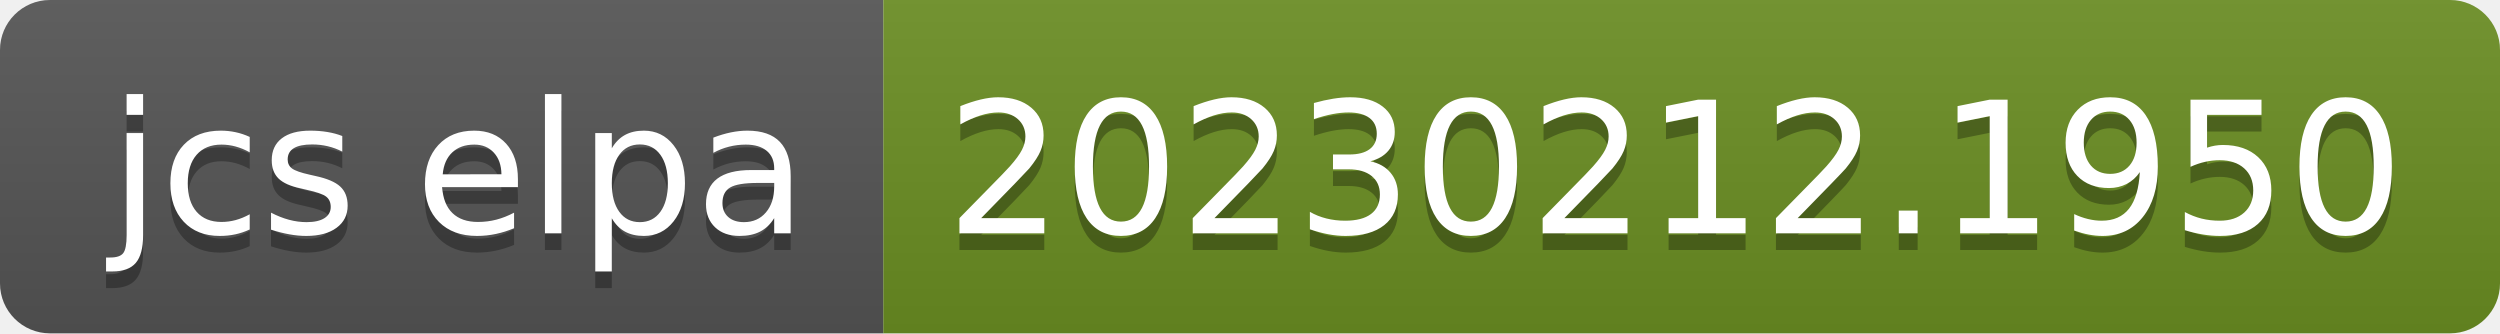
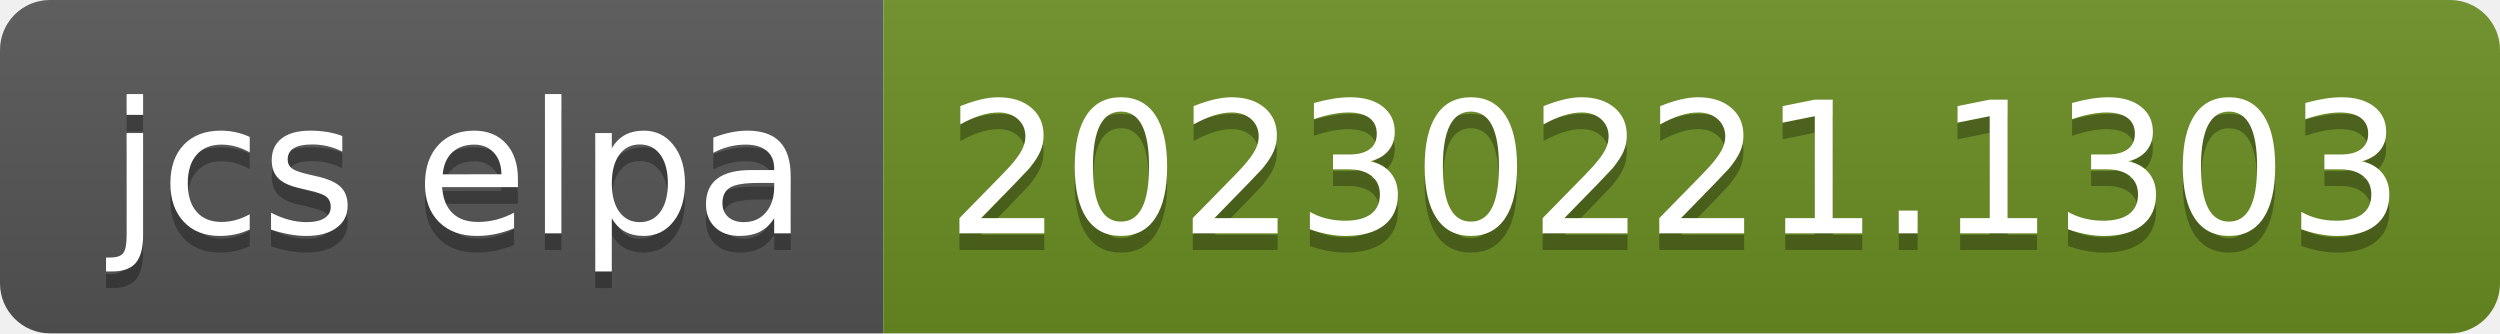
- <svg xmlns="http://www.w3.org/2000/svg" width="150" height="20" role="img" aria-label="jcs elpa: 20230212.1950">
+ <svg xmlns="http://www.w3.org/2000/svg" width="150" height="20" role="img" aria-label="jcs elpa: 20230221.1303">
  <linearGradient id="s" x2="0" y2="100%">
    <stop offset="0" stop-color="#bbb" stop-opacity=".1" />
    <stop offset="1" stop-opacity=".1" />
  </linearGradient>
  <clipPath id="r">
    <rect width="150" height="20" rx="3" fill="#fff" />
  </clipPath>
  <g clip-path="url(#r)">
    <rect width="53" height="20" fill="#555" />
    <rect x="53" width="97" height="20" fill="#6b8e23" />
    <rect width="150" height="20" fill="url(#s)" />
  </g>
  <g fill="#fff" text-anchor="middle" font-family="Verdana,Geneva,DejaVu Sans,sans-serif" text-rendering="geometricPrecision" font-size="110">
    <text aria-hidden="true" x="275" y="150" fill="#010101" fill-opacity=".3" transform="scale(.1)" textLength="430">jcs elpa</text>
    <text x="275" y="140" transform="scale(.1)" fill="#fff" textLength="430">jcs elpa</text>
-     <text aria-hidden="true" x="1005" y="150" fill="#010101" fill-opacity=".3" transform="scale(.1)" textLength="870">20230212.1950</text>
-     <text x="1005" y="140" transform="scale(.1)" fill="#fff" textLength="870">20230212.1950</text>
+     <text aria-hidden="true" x="1005" y="150" fill="#010101" fill-opacity=".3" transform="scale(.1)" textLength="870">20230221.1303</text>
+     <text x="1005" y="140" transform="scale(.1)" fill="#fff" textLength="870">20230221.1303</text>
  </g>
</svg>
